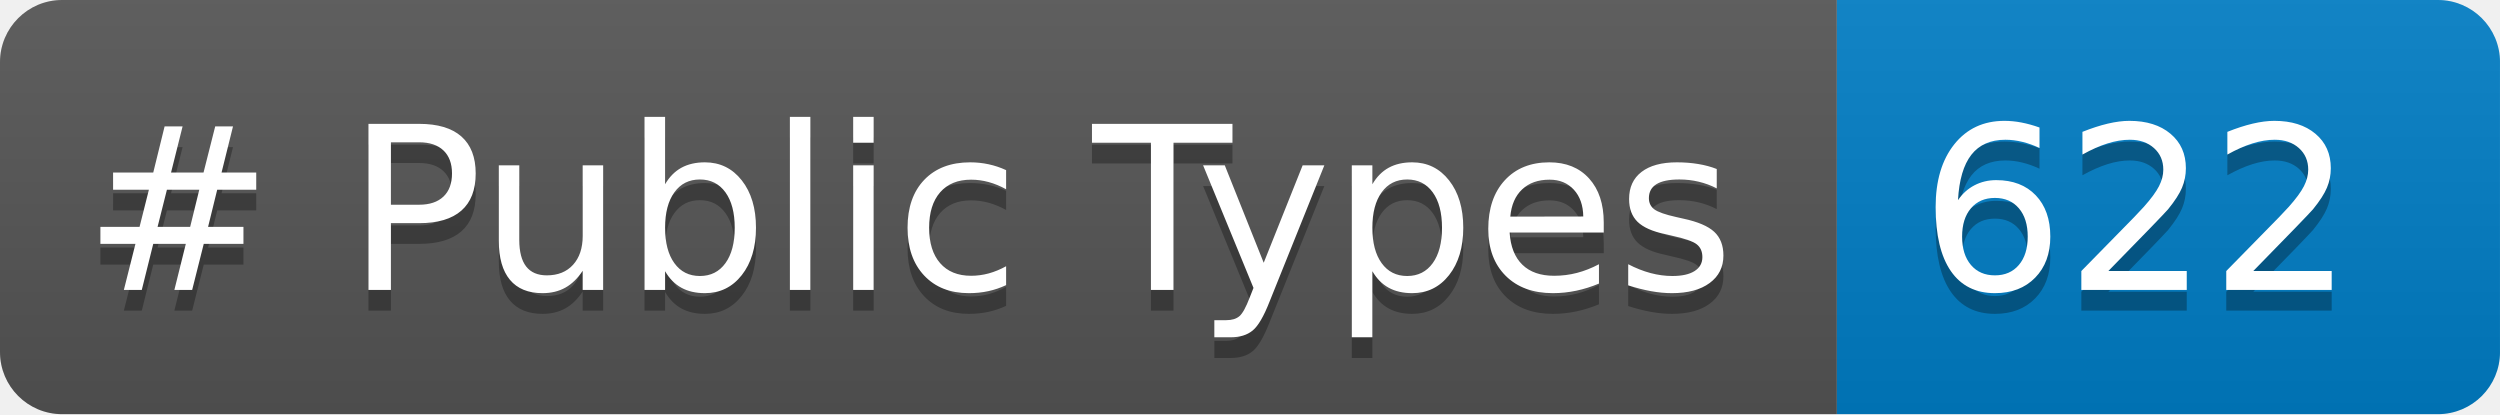
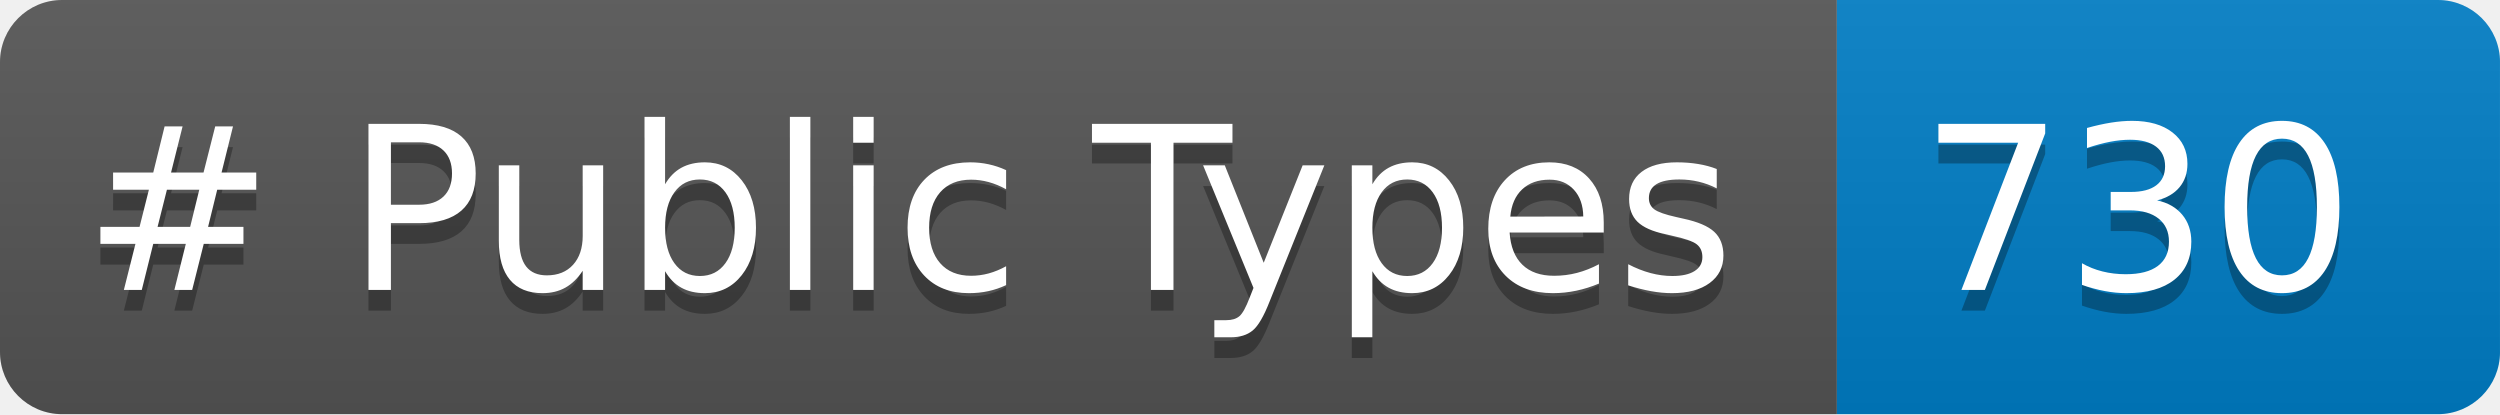
<svg xmlns="http://www.w3.org/2000/svg" width="120.725" height="20" role="img" aria-label="languages: 5">
  <linearGradient id="s" x2="0" y2="100%">
    <stop offset="0" stop-color="#bbb" stop-opacity=".1" />
    <stop offset="1" stop-opacity=".1" />
  </linearGradient>
  <clipPath id="r">
    <rect width="120.725" height="20" rx="3" fill="#fff" />
  </clipPath>
  <g clip-path="url(#r)">
    <rect width="88.703" height="20" fill="#555" />
    <rect x="88.703" width="32.021" height="20" fill="#007ec6" />
    <rect width="120.725" height="20" fill="url(#s)" />
  </g>
  <g fill="#FFF" text-anchor="center" font-family="Verdana,Geneva,DejaVu Sans,sans-serif" text-rendering="geometricPrecision" font-size="110">
    <text aria-hidden="true" x="40" y="150" fill="#010101" fill-opacity=".3" transform="scale(.1)" textLength="787.031"># Public Types</text>
    <text x="40" y="140" transform="scale(.1)" fill="#FFF" textLength="787.031"># Public Types</text>
-     <text aria-hidden="true" x="927.031" y="150" fill="#010101" fill-opacity=".3" transform="scale(.1)" textLength="200.215">622</text>
-     <text x="927.031" y="140" transform="scale(.1)" fill="#FFF" textLength="200.215">622</text>
+     <text aria-hidden="true" x="927.031" y="150" fill="#010101" fill-opacity=".3" transform="scale(.1)" textLength="200.215">730</text>
+     <text x="927.031" y="140" transform="scale(.1)" fill="#FFF" textLength="200.215">730</text>
  </g>
</svg>
